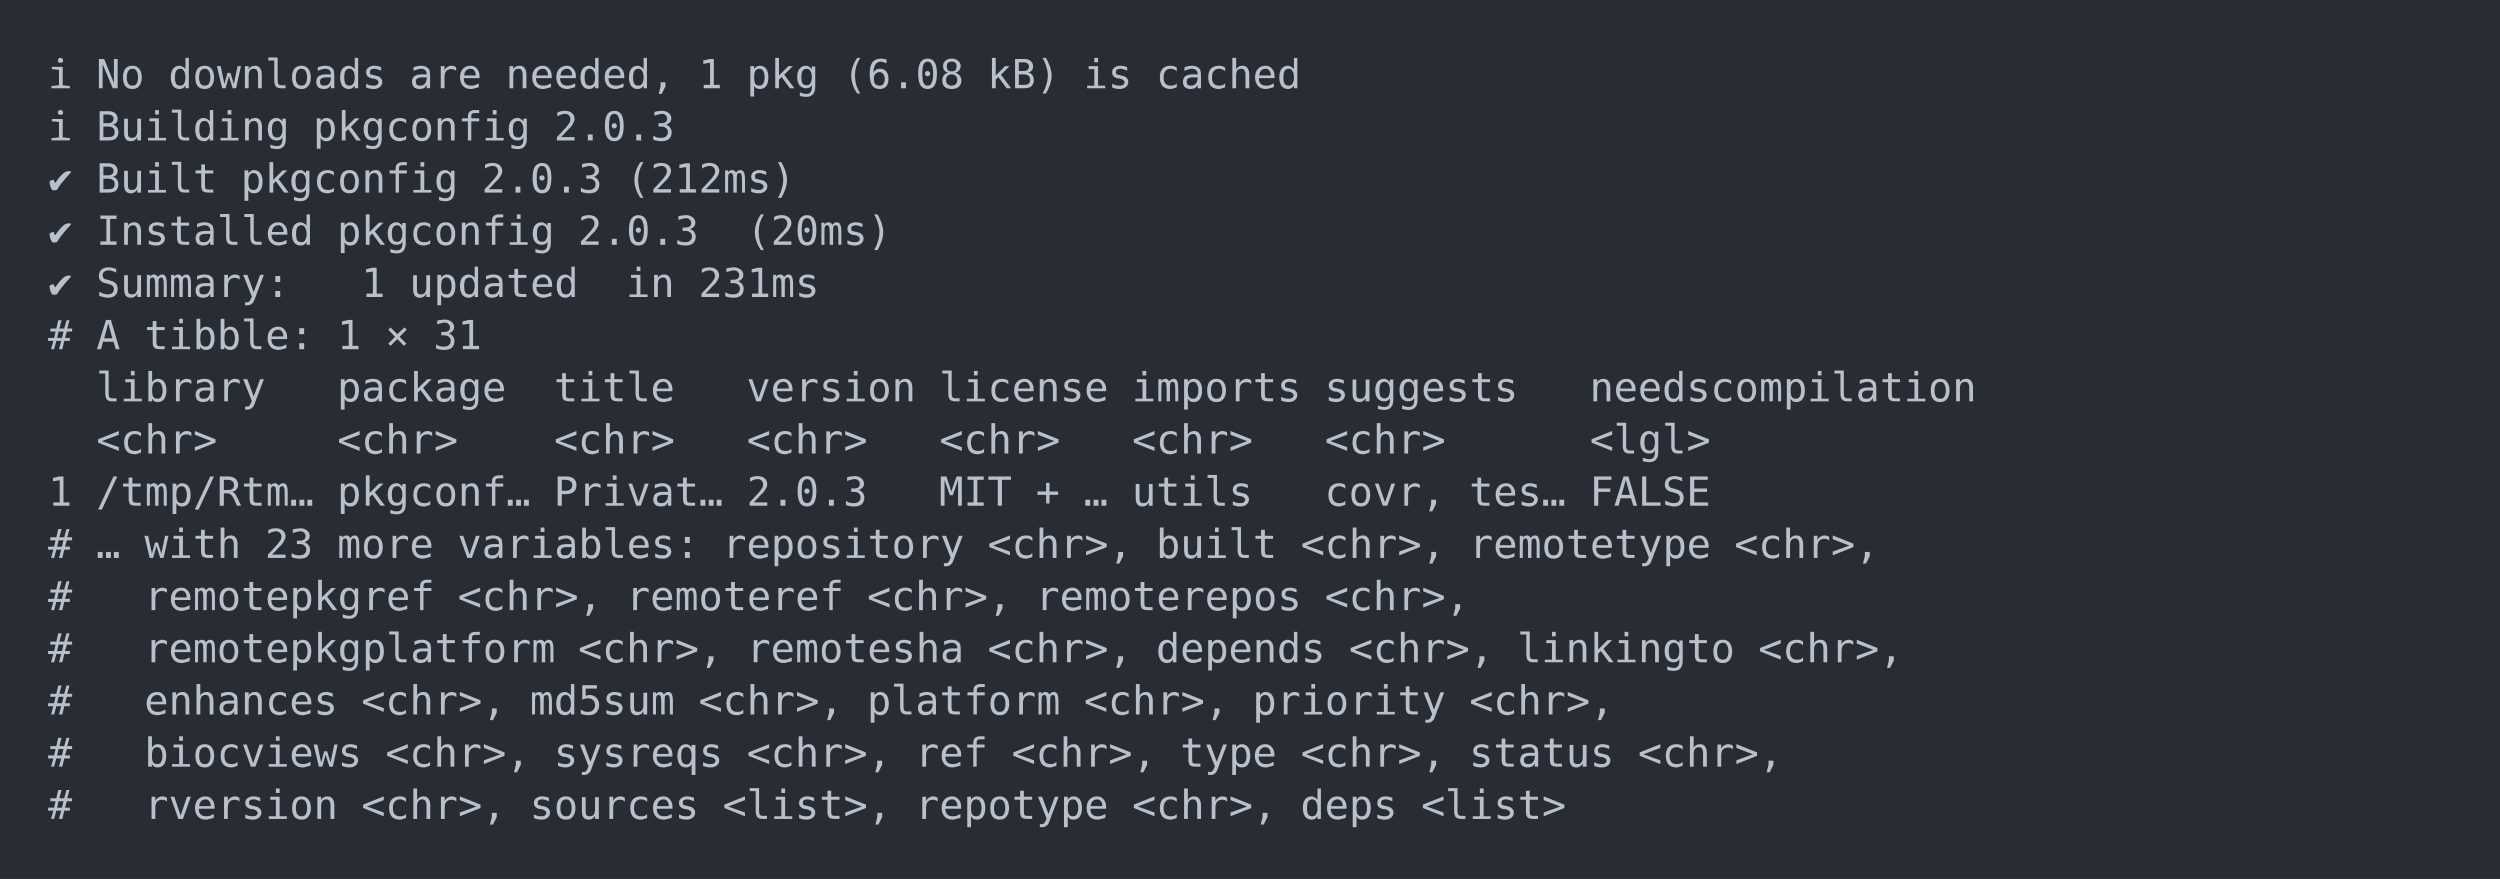
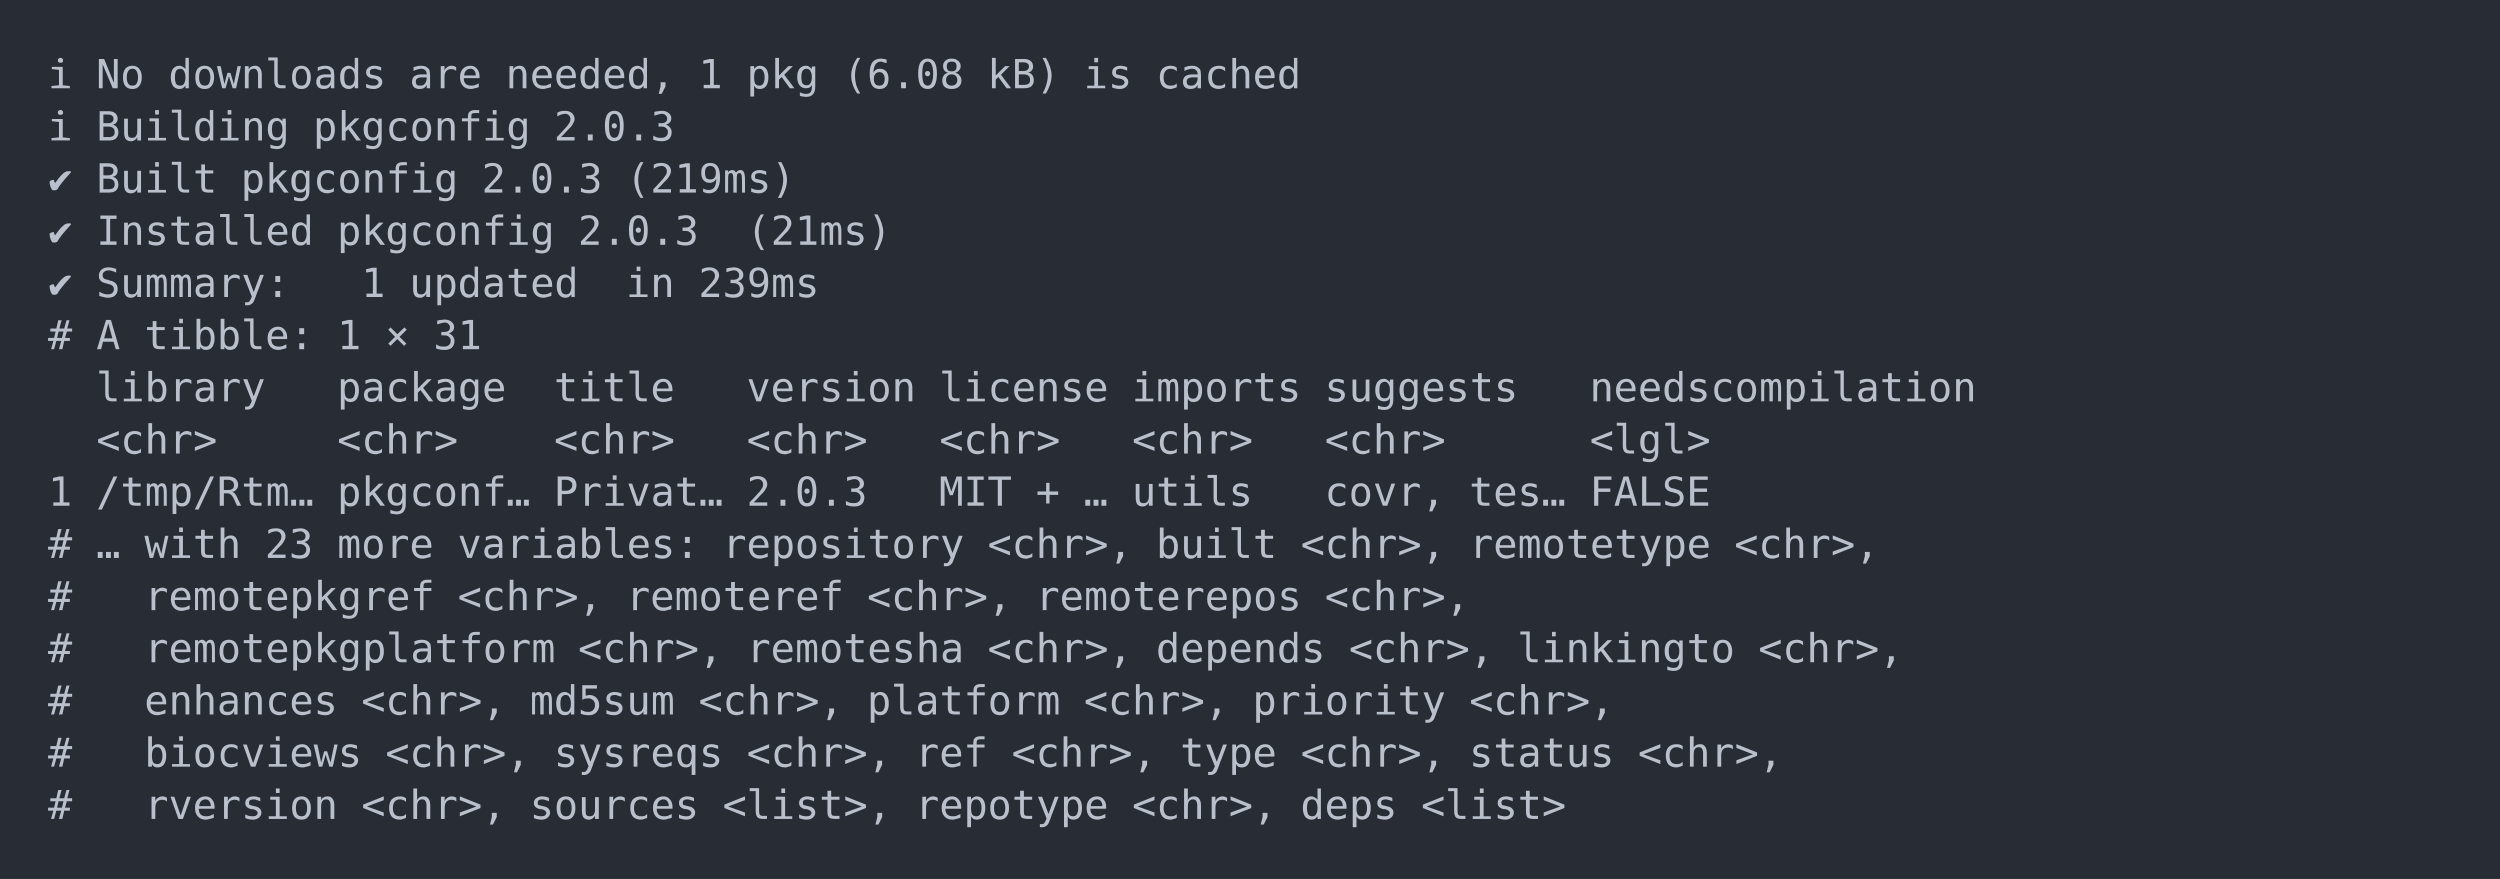
<svg xmlns="http://www.w3.org/2000/svg" xmlns:xlink="http://www.w3.org/1999/xlink" width="1040" height="365.65">
  <rect width="1040" height="365.65" rx="0" ry="0" class="a" />
  <svg height="325.65" viewBox="0 0 100 32.565" width="1000" x="20" y="20">
    <style>.a{fill:rgb(40,45,53)}.b{font-family:'Fira Code',Monaco,Consolas,Menlo,'Bitstream Vera Sans Mono','Powerline Symbols',monospace}.c{fill:transparent}.d{fill:rgb(185,192,203);white-space:pre}</style>
    <g font-family="'Fira Code',Monaco,Consolas,Menlo,'Bitstream Vera Sans Mono','Powerline Symbols',monospace" font-size="1.67" class="b">
      <defs>
        <symbol id="a">
          <rect height="16" width="100" x="0" y="0" class="c" />
        </symbol>
      </defs>
      <rect height="32.565" width="100" class="a" />
      <svg x="0" y="0" width="100">
        <svg x="0">
          <use xlink:href="#a" />
          <text x="0" y="1.67" class="d">ℹ</text>
          <text x="2.004" y="1.67" class="d">No</text>
          <text x="5.01" y="1.67" class="d">downloads</text>
          <text x="15.03" y="1.67" class="d">are</text>
          <text x="19.038" y="1.67" class="d">needed,</text>
          <text x="27.054" y="1.67" class="d">1</text>
          <text x="29.058" y="1.67" class="d">pkg</text>
          <text x="33.066" y="1.67" class="d">(6.08</text>
          <text x="39.078" y="1.67" class="d">kB)</text>
          <text x="43.086" y="1.67" class="d">is</text>
          <text x="46.092" y="1.67" class="d">cached</text>
          <text x="0" y="3.841" class="d">ℹ</text>
          <text x="2.004" y="3.841" class="d">Building</text>
          <text x="11.022" y="3.841" class="d">pkgconfig</text>
          <text x="21.042" y="3.841" class="d">2.0.3</text>
          <text x="0" y="6.012" class="d">✔</text>
          <text x="2.004" y="6.012" class="d">Built</text>
          <text x="8.016" y="6.012" class="d">pkgconfig</text>
          <text x="18.036" y="6.012" class="d">2.0.3</text>
-           <text x="24.048" y="6.012" class="d">(212ms)</text>
+           <text x="24.048" y="6.012" class="d">(219ms)</text>
          <text x="0" y="8.183" class="d">✔</text>
          <text x="2.004" y="8.183" class="d">Installed</text>
          <text x="12.024" y="8.183" class="d">pkgconfig</text>
          <text x="22.044" y="8.183" class="d">2.0.3</text>
-           <text x="29.058" y="8.183" class="d">(20ms)</text>
+           <text x="29.058" y="8.183" class="d">(21ms)</text>
          <text x="0" y="10.354" class="d">✔</text>
          <text x="2.004" y="10.354" class="d">Summary:</text>
          <text x="13.026" y="10.354" class="d">1</text>
          <text x="15.03" y="10.354" class="d">updated</text>
          <text x="24.048" y="10.354" class="d">in</text>
-           <text x="27.054" y="10.354" class="d">231ms</text>
+           <text x="27.054" y="10.354" class="d">239ms</text>
          <text x="0" y="12.525" class="d">#</text>
          <text x="2.004" y="12.525" class="d">A</text>
          <text x="4.008" y="12.525" class="d">tibble:</text>
          <text x="12.024" y="12.525" class="d">1</text>
          <text x="14.028" y="12.525" class="d">×</text>
          <text x="16.032" y="12.525" class="d">31</text>
          <text x="2.004" y="14.696" class="d">library</text>
          <text x="12.024" y="14.696" class="d">package</text>
          <text x="21.042" y="14.696" class="d">title</text>
          <text x="29.058" y="14.696" class="d">version</text>
          <text x="37.074" y="14.696" class="d">license</text>
          <text x="45.09" y="14.696" class="d">imports</text>
          <text x="53.106" y="14.696" class="d">suggests</text>
          <text x="64.128" y="14.696" class="d">needscompilation</text>
          <text x="2.004" y="16.867" class="d">&lt;chr&gt;</text>
          <text x="12.024" y="16.867" class="d">&lt;chr&gt;</text>
          <text x="21.042" y="16.867" class="d">&lt;chr&gt;</text>
          <text x="29.058" y="16.867" class="d">&lt;chr&gt;</text>
          <text x="37.074" y="16.867" class="d">&lt;chr&gt;</text>
          <text x="45.09" y="16.867" class="d">&lt;chr&gt;</text>
          <text x="53.106" y="16.867" class="d">&lt;chr&gt;</text>
          <text x="64.128" y="16.867" class="d">&lt;lgl&gt;</text>
          <text x="0" y="19.038" class="d">1</text>
          <text x="2.004" y="19.038" class="d">/tmp/Rtm…</text>
          <text x="12.024" y="19.038" class="d">pkgconf…</text>
          <text x="21.042" y="19.038" class="d">Privat…</text>
          <text x="29.058" y="19.038" class="d">2.0.3</text>
          <text x="37.074" y="19.038" class="d">MIT</text>
          <text x="41.082" y="19.038" class="d">+</text>
          <text x="43.086" y="19.038" class="d">…</text>
          <text x="45.09" y="19.038" class="d">utils</text>
          <text x="53.106" y="19.038" class="d">covr,</text>
          <text x="59.118" y="19.038" class="d">tes…</text>
          <text x="64.128" y="19.038" class="d">FALSE</text>
          <text x="0" y="21.209" class="d">#</text>
          <text x="2.004" y="21.209" class="d">…</text>
          <text x="4.008" y="21.209" class="d">with</text>
          <text x="9.018" y="21.209" class="d">23</text>
          <text x="12.024" y="21.209" class="d">more</text>
          <text x="17.034" y="21.209" class="d">variables:</text>
          <text x="28.056" y="21.209" class="d">repository</text>
          <text x="39.078" y="21.209" class="d">&lt;chr&gt;,</text>
          <text x="46.092" y="21.209" class="d">built</text>
          <text x="52.104" y="21.209" class="d">&lt;chr&gt;,</text>
          <text x="59.118" y="21.209" class="d">remotetype</text>
          <text x="70.14" y="21.209" class="d">&lt;chr&gt;,</text>
          <text x="0" y="23.38" class="d">#</text>
          <text x="4.008" y="23.38" class="d">remotepkgref</text>
          <text x="17.034" y="23.38" class="d">&lt;chr&gt;,</text>
          <text x="24.048" y="23.38" class="d">remoteref</text>
          <text x="34.068" y="23.38" class="d">&lt;chr&gt;,</text>
          <text x="41.082" y="23.38" class="d">remoterepos</text>
          <text x="53.106" y="23.38" class="d">&lt;chr&gt;,</text>
          <text x="0" y="25.551" class="d">#</text>
          <text x="4.008" y="25.551" class="d">remotepkgplatform</text>
          <text x="22.044" y="25.551" class="d">&lt;chr&gt;,</text>
          <text x="29.058" y="25.551" class="d">remotesha</text>
          <text x="39.078" y="25.551" class="d">&lt;chr&gt;,</text>
          <text x="46.092" y="25.551" class="d">depends</text>
          <text x="54.108" y="25.551" class="d">&lt;chr&gt;,</text>
          <text x="61.122" y="25.551" class="d">linkingto</text>
          <text x="71.142" y="25.551" class="d">&lt;chr&gt;,</text>
          <text x="0" y="27.722" class="d">#</text>
          <text x="4.008" y="27.722" class="d">enhances</text>
          <text x="13.026" y="27.722" class="d">&lt;chr&gt;,</text>
          <text x="20.04" y="27.722" class="d">md5sum</text>
          <text x="27.054" y="27.722" class="d">&lt;chr&gt;,</text>
          <text x="34.068" y="27.722" class="d">platform</text>
          <text x="43.086" y="27.722" class="d">&lt;chr&gt;,</text>
          <text x="50.1" y="27.722" class="d">priority</text>
          <text x="59.118" y="27.722" class="d">&lt;chr&gt;,</text>
          <text x="0" y="29.893" class="d">#</text>
          <text x="4.008" y="29.893" class="d">biocviews</text>
          <text x="14.028" y="29.893" class="d">&lt;chr&gt;,</text>
          <text x="21.042" y="29.893" class="d">sysreqs</text>
          <text x="29.058" y="29.893" class="d">&lt;chr&gt;,</text>
          <text x="36.072" y="29.893" class="d">ref</text>
          <text x="40.08" y="29.893" class="d">&lt;chr&gt;,</text>
          <text x="47.094" y="29.893" class="d">type</text>
          <text x="52.104" y="29.893" class="d">&lt;chr&gt;,</text>
          <text x="59.118" y="29.893" class="d">status</text>
          <text x="66.132" y="29.893" class="d">&lt;chr&gt;,</text>
          <text x="0" y="32.064" class="d">#</text>
          <text x="4.008" y="32.064" class="d">rversion</text>
          <text x="13.026" y="32.064" class="d">&lt;chr&gt;,</text>
          <text x="20.04" y="32.064" class="d">sources</text>
          <text x="28.056" y="32.064" class="d">&lt;list&gt;,</text>
          <text x="36.072" y="32.064" class="d">repotype</text>
          <text x="45.09" y="32.064" class="d">&lt;chr&gt;,</text>
          <text x="52.104" y="32.064" class="d">deps</text>
          <text x="57.114" y="32.064" class="d">&lt;list&gt;</text>
        </svg>
      </svg>
    </g>
  </svg>
</svg>
